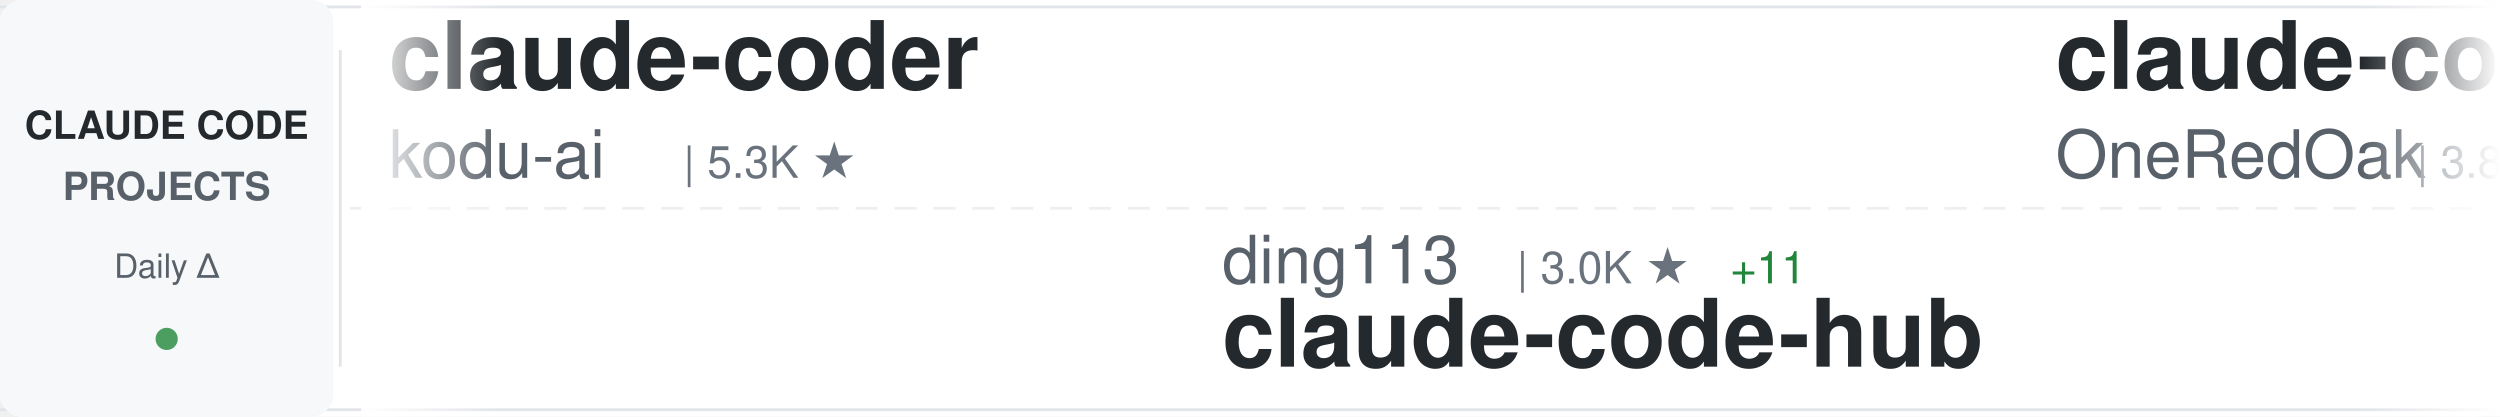
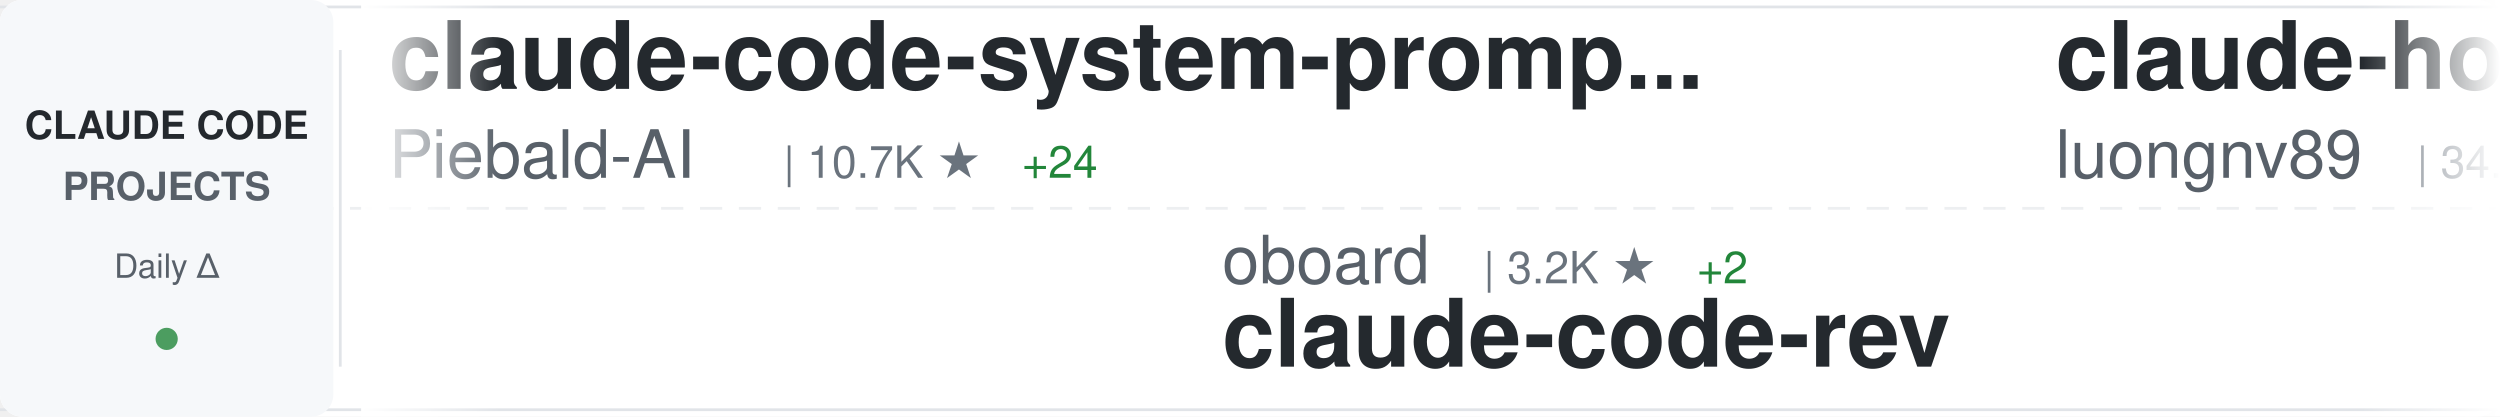
<svg xmlns="http://www.w3.org/2000/svg" width="900" height="150">
  <defs>
    <linearGradient id="awesomeLeftFade" x1="0%" y1="0%" x2="100%" y2="0%">
      <stop offset="0%" style="stop-color:#ffffff;stop-opacity:1" />
      <stop offset="100%" style="stop-color:#ffffff;stop-opacity:0" />
    </linearGradient>
    <linearGradient id="awesomeRightFade" x1="0%" y1="0%" x2="100%" y2="0%">
      <stop offset="0%" style="stop-color:#ffffff;stop-opacity:0" />
      <stop offset="100%" style="stop-color:#ffffff;stop-opacity:1" />
    </linearGradient>
  </defs>
  <rect width="900" height="150" fill="#ffffff" rx="8" />
  <rect x="0" y="2" width="900" height="1" fill="#e1e4e8" />
  <rect x="0" y="147" width="900" height="1" fill="#e1e4e8" />
  <line x1="0" y1="75" x2="900" y2="75" stroke="#e1e4e8" stroke-width="1" stroke-dasharray="8 6" opacity="0.6" />
  <rect x="0" y="0" width="120" height="150" fill="#f6f8fa" rx="8" />
  <text x="60" y="50" font-family="-apple-system, BlinkMacSystemFont, 'Segoe UI', Helvetica, Arial, sans-serif" font-size="14" font-weight="600" fill="#24292e" text-anchor="middle">CLAUDE CODE</text>
  <text x="60" y="72" font-family="-apple-system, BlinkMacSystemFont, 'Segoe UI', Helvetica, Arial, sans-serif" font-size="14" font-weight="600" fill="#586069" text-anchor="middle">PROJECTS</text>
  <text x="60" y="100" font-family="-apple-system, BlinkMacSystemFont, 'Segoe UI', Helvetica, Arial, sans-serif" font-size="12" font-weight="500" fill="#586069" text-anchor="middle">Daily Δ</text>
  <circle cx="60" cy="122" r="4" fill="#22863a" opacity="0.8" />
  <rect x="122" y="18" width="1" height="114" fill="#e1e4e8" />
  <clipPath id="awesomeTickerClip">
    <rect x="130" y="0" width="770" height="150" />
  </clipPath>
  <g clip-path="url(#awesomeTickerClip)">
    <g id="awesomeTickerItems">
      <animateTransform attributeName="transform" attributeType="XML" type="translate" from="0 0" to="-3000 0" dur="54s" repeatCount="indefinite" />
      <g transform="translate(0, 0)">
-         <text x="140" y="32" font-family="-apple-system, BlinkMacSystemFont, 'Segoe UI', Helvetica, Arial, sans-serif" font-size="34" font-weight="600" fill="#24292e">claude-coder</text>
-         <text x="140" y="64" font-family="-apple-system, BlinkMacSystemFont, 'Segoe UI', Helvetica, Arial, sans-serif" font-size="24" font-weight="400" fill="#586069">kodu-ai</text>
-         <text x="246" y="64" font-family="-apple-system, BlinkMacSystemFont, 'Segoe UI', Helvetica, Arial, sans-serif" font-size="16" font-weight="500" fill="#6a737d">| 5.3K ★</text>
+         <text x="140" y="32" font-family="-apple-system, BlinkMacSystemFont, 'Segoe UI', Helvetica, Arial, sans-serif" font-size="34" font-weight="600" fill="#24292e">claude-code-system-promp...</text>
+         <text x="140" y="64" font-family="-apple-system, BlinkMacSystemFont, 'Segoe UI', Helvetica, Arial, sans-serif" font-size="24" font-weight="400" fill="#586069">Piebald-AI</text>
+         <text x="282" y="64" font-family="-apple-system, BlinkMacSystemFont, 'Segoe UI', Helvetica, Arial, sans-serif" font-size="16" font-weight="500" fill="#6a737d">| 10.7K ★</text>
+         <text x="368" y="64" font-family="-apple-system, BlinkMacSystemFont, 'Segoe UI', Helvetica, Arial, sans-serif" font-size="16" font-weight="500" fill="#22863a"> +24</text>
      </g>
      <g transform="translate(300, 0)">
-         <text x="140" y="102" font-family="-apple-system, BlinkMacSystemFont, 'Segoe UI', Helvetica, Arial, sans-serif" font-size="24" font-weight="400" fill="#586069">ding113</text>
-         <text x="246" y="102" font-family="-apple-system, BlinkMacSystemFont, 'Segoe UI', Helvetica, Arial, sans-serif" font-size="16" font-weight="500" fill="#6a737d">| 3.0K ★</text>
-         <text x="323" y="102" font-family="-apple-system, BlinkMacSystemFont, 'Segoe UI', Helvetica, Arial, sans-serif" font-size="16" font-weight="500" fill="#22863a"> +11</text>
-         <text x="140" y="132" font-family="-apple-system, BlinkMacSystemFont, 'Segoe UI', Helvetica, Arial, sans-serif" font-size="34" font-weight="600" fill="#24292e">claude-code-hub</text>
+         <text x="140" y="102" font-family="-apple-system, BlinkMacSystemFont, 'Segoe UI', Helvetica, Arial, sans-serif" font-size="24" font-weight="400" fill="#586069">oboard</text>
+         <text x="234" y="102" font-family="-apple-system, BlinkMacSystemFont, 'Segoe UI', Helvetica, Arial, sans-serif" font-size="16" font-weight="500" fill="#6a737d">| 3.2K ★</text>
+         <text x="311" y="102" font-family="-apple-system, BlinkMacSystemFont, 'Segoe UI', Helvetica, Arial, sans-serif" font-size="16" font-weight="500" fill="#22863a"> +2</text>
+         <text x="140" y="132" font-family="-apple-system, BlinkMacSystemFont, 'Segoe UI', Helvetica, Arial, sans-serif" font-size="34" font-weight="600" fill="#24292e">claude-code-rev</text>
      </g>
      <g transform="translate(600, 0)">
-         <text x="140" y="32" font-family="-apple-system, BlinkMacSystemFont, 'Segoe UI', Helvetica, Arial, sans-serif" font-size="34" font-weight="600" fill="#24292e">claude-code-workflows</text>
-         <text x="140" y="64" font-family="-apple-system, BlinkMacSystemFont, 'Segoe UI', Helvetica, Arial, sans-serif" font-size="24" font-weight="400" fill="#586069">OneRedOak</text>
-         <text x="270" y="64" font-family="-apple-system, BlinkMacSystemFont, 'Segoe UI', Helvetica, Arial, sans-serif" font-size="16" font-weight="500" fill="#6a737d">| 3.8K ★</text>
-         <text x="347" y="64" font-family="-apple-system, BlinkMacSystemFont, 'Segoe UI', Helvetica, Arial, sans-serif" font-size="16" font-weight="500" fill="#22863a"> +1</text>
+         <text x="140" y="32" font-family="-apple-system, BlinkMacSystemFont, 'Segoe UI', Helvetica, Arial, sans-serif" font-size="34" font-weight="600" fill="#24292e">claude-howto</text>
+         <text x="140" y="64" font-family="-apple-system, BlinkMacSystemFont, 'Segoe UI', Helvetica, Arial, sans-serif" font-size="24" font-weight="400" fill="#586069">luongnv89</text>
+         <text x="270" y="64" font-family="-apple-system, BlinkMacSystemFont, 'Segoe UI', Helvetica, Arial, sans-serif" font-size="16" font-weight="500" fill="#6a737d">| 34.8K ★</text>
+         <text x="356" y="64" font-family="-apple-system, BlinkMacSystemFont, 'Segoe UI', Helvetica, Arial, sans-serif" font-size="16" font-weight="500" fill="#22863a"> +58</text>
      </g>
      <g transform="translate(900, 0)">
-         <text x="140" y="102" font-family="-apple-system, BlinkMacSystemFont, 'Segoe UI', Helvetica, Arial, sans-serif" font-size="24" font-weight="400" fill="#586069">nicedreamzapp</text>
-         <text x="318" y="102" font-family="-apple-system, BlinkMacSystemFont, 'Segoe UI', Helvetica, Arial, sans-serif" font-size="16" font-weight="500" fill="#6a737d">| 2.7K ★</text>
-         <text x="395" y="102" font-family="-apple-system, BlinkMacSystemFont, 'Segoe UI', Helvetica, Arial, sans-serif" font-size="16" font-weight="500" fill="#22863a"> +3</text>
-         <text x="140" y="132" font-family="-apple-system, BlinkMacSystemFont, 'Segoe UI', Helvetica, Arial, sans-serif" font-size="34" font-weight="600" fill="#24292e">claude-code-local</text>
+         <text x="140" y="102" font-family="-apple-system, BlinkMacSystemFont, 'Segoe UI', Helvetica, Arial, sans-serif" font-size="24" font-weight="400" fill="#586069">shareAI-lab</text>
+         <text x="294" y="102" font-family="-apple-system, BlinkMacSystemFont, 'Segoe UI', Helvetica, Arial, sans-serif" font-size="16" font-weight="500" fill="#6a737d">| 64.3K ★</text>
+         <text x="380" y="102" font-family="-apple-system, BlinkMacSystemFont, 'Segoe UI', Helvetica, Arial, sans-serif" font-size="16" font-weight="500" fill="#22863a"> +232</text>
+         <text x="140" y="132" font-family="-apple-system, BlinkMacSystemFont, 'Segoe UI', Helvetica, Arial, sans-serif" font-size="34" font-weight="600" fill="#24292e">learn-claude-code</text>
      </g>
      <g transform="translate(1200, 0)">
-         <text x="140" y="32" font-family="-apple-system, BlinkMacSystemFont, 'Segoe UI', Helvetica, Arial, sans-serif" font-size="34" font-weight="600" fill="#24292e">claude_code_src</text>
-         <text x="140" y="64" font-family="-apple-system, BlinkMacSystemFont, 'Segoe UI', Helvetica, Arial, sans-serif" font-size="24" font-weight="400" fill="#586069">ponponon</text>
-         <text x="258" y="64" font-family="-apple-system, BlinkMacSystemFont, 'Segoe UI', Helvetica, Arial, sans-serif" font-size="16" font-weight="500" fill="#6a737d">| 2.3K ★</text>
-         <text x="335" y="64" font-family="-apple-system, BlinkMacSystemFont, 'Segoe UI', Helvetica, Arial, sans-serif" font-size="16" font-weight="500" fill="#22863a"> +2</text>
+         <text x="140" y="32" font-family="-apple-system, BlinkMacSystemFont, 'Segoe UI', Helvetica, Arial, sans-serif" font-size="34" font-weight="600" fill="#24292e">claude-code-base-action</text>
+         <text x="140" y="64" font-family="-apple-system, BlinkMacSystemFont, 'Segoe UI', Helvetica, Arial, sans-serif" font-size="24" font-weight="400" fill="#586069">anthropics</text>
+         <text x="282" y="64" font-family="-apple-system, BlinkMacSystemFont, 'Segoe UI', Helvetica, Arial, sans-serif" font-size="16" font-weight="500" fill="#6a737d">| 857 ★</text>
+         <text x="350" y="64" font-family="-apple-system, BlinkMacSystemFont, 'Segoe UI', Helvetica, Arial, sans-serif" font-size="16" font-weight="500" fill="#22863a"> +1</text>
      </g>
      <g transform="translate(1500, 0)">
-         <text x="140" y="102" font-family="-apple-system, BlinkMacSystemFont, 'Segoe UI', Helvetica, Arial, sans-serif" font-size="24" font-weight="400" fill="#586069">davila7</text>
-         <text x="246" y="102" font-family="-apple-system, BlinkMacSystemFont, 'Segoe UI', Helvetica, Arial, sans-serif" font-size="16" font-weight="500" fill="#6a737d">| 27.7K ★</text>
-         <text x="332" y="102" font-family="-apple-system, BlinkMacSystemFont, 'Segoe UI', Helvetica, Arial, sans-serif" font-size="16" font-weight="500" fill="#22863a"> +22</text>
-         <text x="140" y="132" font-family="-apple-system, BlinkMacSystemFont, 'Segoe UI', Helvetica, Arial, sans-serif" font-size="34" font-weight="600" fill="#24292e">claude-code-templates</text>
+         <text x="140" y="102" font-family="-apple-system, BlinkMacSystemFont, 'Segoe UI', Helvetica, Arial, sans-serif" font-size="24" font-weight="400" fill="#586069">Cranot</text>
+         <text x="234" y="102" font-family="-apple-system, BlinkMacSystemFont, 'Segoe UI', Helvetica, Arial, sans-serif" font-size="16" font-weight="500" fill="#6a737d">| 2.8K ★</text>
+         <text x="311" y="102" font-family="-apple-system, BlinkMacSystemFont, 'Segoe UI', Helvetica, Arial, sans-serif" font-size="16" font-weight="500" fill="#22863a"> +3</text>
+         <text x="140" y="132" font-family="-apple-system, BlinkMacSystemFont, 'Segoe UI', Helvetica, Arial, sans-serif" font-size="34" font-weight="600" fill="#24292e">claude-code-guide</text>
      </g>
      <g transform="translate(1800, 0)">
-         <text x="140" y="32" font-family="-apple-system, BlinkMacSystemFont, 'Segoe UI', Helvetica, Arial, sans-serif" font-size="34" font-weight="600" fill="#24292e">edmunds-claude-code</text>
-         <text x="140" y="64" font-family="-apple-system, BlinkMacSystemFont, 'Segoe UI', Helvetica, Arial, sans-serif" font-size="24" font-weight="400" fill="#586069">edmund-io</text>
-         <text x="270" y="64" font-family="-apple-system, BlinkMacSystemFont, 'Segoe UI', Helvetica, Arial, sans-serif" font-size="16" font-weight="500" fill="#6a737d">| 1.4K ★</text>
-         <text x="347" y="64" font-family="-apple-system, BlinkMacSystemFont, 'Segoe UI', Helvetica, Arial, sans-serif" font-size="16" font-weight="500" fill="#22863a"> +2</text>
+         <text x="140" y="32" font-family="-apple-system, BlinkMacSystemFont, 'Segoe UI', Helvetica, Arial, sans-serif" font-size="34" font-weight="600" fill="#24292e">Claude-code</text>
+         <text x="140" y="64" font-family="-apple-system, BlinkMacSystemFont, 'Segoe UI', Helvetica, Arial, sans-serif" font-size="24" font-weight="400" fill="#586069">fazxes</text>
+         <text x="234" y="64" font-family="-apple-system, BlinkMacSystemFont, 'Segoe UI', Helvetica, Arial, sans-serif" font-size="16" font-weight="500" fill="#6a737d">| 218 ★</text>
      </g>
      <g transform="translate(2100, 0)">
-         <text x="140" y="102" font-family="-apple-system, BlinkMacSystemFont, 'Segoe UI', Helvetica, Arial, sans-serif" font-size="24" font-weight="400" fill="#586069">AICoderTudou</text>
-         <text x="306" y="102" font-family="-apple-system, BlinkMacSystemFont, 'Segoe UI', Helvetica, Arial, sans-serif" font-size="16" font-weight="500" fill="#6a737d">| 500 ★</text>
-         <text x="140" y="132" font-family="-apple-system, BlinkMacSystemFont, 'Segoe UI', Helvetica, Arial, sans-serif" font-size="34" font-weight="600" fill="#24292e">claude-code-tudou</text>
+         <text x="140" y="102" font-family="-apple-system, BlinkMacSystemFont, 'Segoe UI', Helvetica, Arial, sans-serif" font-size="24" font-weight="400" fill="#586069">Yuyz0112</text>
+         <text x="258" y="102" font-family="-apple-system, BlinkMacSystemFont, 'Segoe UI', Helvetica, Arial, sans-serif" font-size="16" font-weight="500" fill="#6a737d">| 2.4K ★</text>
+         <text x="335" y="102" font-family="-apple-system, BlinkMacSystemFont, 'Segoe UI', Helvetica, Arial, sans-serif" font-size="16" font-weight="500" fill="#22863a"> +1</text>
+         <text x="140" y="132" font-family="-apple-system, BlinkMacSystemFont, 'Segoe UI', Helvetica, Arial, sans-serif" font-size="34" font-weight="600" fill="#24292e">claude-code-reverse</text>
      </g>
      <g transform="translate(2400, 0)">
-         <text x="140" y="32" font-family="-apple-system, BlinkMacSystemFont, 'Segoe UI', Helvetica, Arial, sans-serif" font-size="34" font-weight="600" fill="#24292e">pi-vs-claude-code</text>
-         <text x="140" y="64" font-family="-apple-system, BlinkMacSystemFont, 'Segoe UI', Helvetica, Arial, sans-serif" font-size="24" font-weight="400" fill="#586069">disler</text>
-         <text x="234" y="64" font-family="-apple-system, BlinkMacSystemFont, 'Segoe UI', Helvetica, Arial, sans-serif" font-size="16" font-weight="500" fill="#6a737d">| 1.3K ★</text>
-         <text x="311" y="64" font-family="-apple-system, BlinkMacSystemFont, 'Segoe UI', Helvetica, Arial, sans-serif" font-size="16" font-weight="500" fill="#22863a"> +9</text>
+         <text x="140" y="32" font-family="-apple-system, BlinkMacSystemFont, 'Segoe UI', Helvetica, Arial, sans-serif" font-size="34" font-weight="600" fill="#24292e">claude-code-spec-workflo...</text>
+         <text x="140" y="64" font-family="-apple-system, BlinkMacSystemFont, 'Segoe UI', Helvetica, Arial, sans-serif" font-size="24" font-weight="400" fill="#586069">Pimzino</text>
+         <text x="246" y="64" font-family="-apple-system, BlinkMacSystemFont, 'Segoe UI', Helvetica, Arial, sans-serif" font-size="16" font-weight="500" fill="#6a737d">| 3.8K ★</text>
+         <text x="323" y="64" font-family="-apple-system, BlinkMacSystemFont, 'Segoe UI', Helvetica, Arial, sans-serif" font-size="16" font-weight="500" fill="#22863a"> +2</text>
      </g>
      <g transform="translate(2700, 0)">
-         <text x="140" y="102" font-family="-apple-system, BlinkMacSystemFont, 'Segoe UI', Helvetica, Arial, sans-serif" font-size="24" font-weight="400" fill="#586069">rohitg00</text>
-         <text x="258" y="102" font-family="-apple-system, BlinkMacSystemFont, 'Segoe UI', Helvetica, Arial, sans-serif" font-size="16" font-weight="500" fill="#6a737d">| 1.9K ★</text>
-         <text x="335" y="102" font-family="-apple-system, BlinkMacSystemFont, 'Segoe UI', Helvetica, Arial, sans-serif" font-size="16" font-weight="500" fill="#22863a"> +10</text>
-         <text x="140" y="132" font-family="-apple-system, BlinkMacSystemFont, 'Segoe UI', Helvetica, Arial, sans-serif" font-size="34" font-weight="600" fill="#24292e">awesome-claude-code-tool...</text>
+         <text x="140" y="102" font-family="-apple-system, BlinkMacSystemFont, 'Segoe UI', Helvetica, Arial, sans-serif" font-size="24" font-weight="400" fill="#586069">pedrohcgs</text>
+         <text x="270" y="102" font-family="-apple-system, BlinkMacSystemFont, 'Segoe UI', Helvetica, Arial, sans-serif" font-size="16" font-weight="500" fill="#6a737d">| 1.2K ★</text>
+         <text x="347" y="102" font-family="-apple-system, BlinkMacSystemFont, 'Segoe UI', Helvetica, Arial, sans-serif" font-size="16" font-weight="500" fill="#22863a"> +6</text>
+         <text x="140" y="132" font-family="-apple-system, BlinkMacSystemFont, 'Segoe UI', Helvetica, Arial, sans-serif" font-size="34" font-weight="600" fill="#24292e">claude-code-my-workflow</text>
      </g>
      <g transform="translate(3000, 0)">
-         <text x="140" y="32" font-family="-apple-system, BlinkMacSystemFont, 'Segoe UI', Helvetica, Arial, sans-serif" font-size="34" font-weight="600" fill="#24292e">claude-coder</text>
-         <text x="140" y="64" font-family="-apple-system, BlinkMacSystemFont, 'Segoe UI', Helvetica, Arial, sans-serif" font-size="24" font-weight="400" fill="#586069">kodu-ai</text>
-         <text x="246" y="64" font-family="-apple-system, BlinkMacSystemFont, 'Segoe UI', Helvetica, Arial, sans-serif" font-size="16" font-weight="500" fill="#6a737d">| 5.3K ★</text>
+         <text x="140" y="32" font-family="-apple-system, BlinkMacSystemFont, 'Segoe UI', Helvetica, Arial, sans-serif" font-size="34" font-weight="600" fill="#24292e">claude-code-system-promp...</text>
+         <text x="140" y="64" font-family="-apple-system, BlinkMacSystemFont, 'Segoe UI', Helvetica, Arial, sans-serif" font-size="24" font-weight="400" fill="#586069">Piebald-AI</text>
+         <text x="282" y="64" font-family="-apple-system, BlinkMacSystemFont, 'Segoe UI', Helvetica, Arial, sans-serif" font-size="16" font-weight="500" fill="#6a737d">| 10.7K ★</text>
+         <text x="368" y="64" font-family="-apple-system, BlinkMacSystemFont, 'Segoe UI', Helvetica, Arial, sans-serif" font-size="16" font-weight="500" fill="#22863a"> +24</text>
      </g>
      <g transform="translate(3300, 0)">
-         <text x="140" y="102" font-family="-apple-system, BlinkMacSystemFont, 'Segoe UI', Helvetica, Arial, sans-serif" font-size="24" font-weight="400" fill="#586069">ding113</text>
-         <text x="246" y="102" font-family="-apple-system, BlinkMacSystemFont, 'Segoe UI', Helvetica, Arial, sans-serif" font-size="16" font-weight="500" fill="#6a737d">| 3.0K ★</text>
-         <text x="323" y="102" font-family="-apple-system, BlinkMacSystemFont, 'Segoe UI', Helvetica, Arial, sans-serif" font-size="16" font-weight="500" fill="#22863a"> +11</text>
-         <text x="140" y="132" font-family="-apple-system, BlinkMacSystemFont, 'Segoe UI', Helvetica, Arial, sans-serif" font-size="34" font-weight="600" fill="#24292e">claude-code-hub</text>
+         <text x="140" y="102" font-family="-apple-system, BlinkMacSystemFont, 'Segoe UI', Helvetica, Arial, sans-serif" font-size="24" font-weight="400" fill="#586069">oboard</text>
+         <text x="234" y="102" font-family="-apple-system, BlinkMacSystemFont, 'Segoe UI', Helvetica, Arial, sans-serif" font-size="16" font-weight="500" fill="#6a737d">| 3.2K ★</text>
+         <text x="311" y="102" font-family="-apple-system, BlinkMacSystemFont, 'Segoe UI', Helvetica, Arial, sans-serif" font-size="16" font-weight="500" fill="#22863a"> +2</text>
+         <text x="140" y="132" font-family="-apple-system, BlinkMacSystemFont, 'Segoe UI', Helvetica, Arial, sans-serif" font-size="34" font-weight="600" fill="#24292e">claude-code-rev</text>
      </g>
      <g transform="translate(3600, 0)">
-         <text x="140" y="32" font-family="-apple-system, BlinkMacSystemFont, 'Segoe UI', Helvetica, Arial, sans-serif" font-size="34" font-weight="600" fill="#24292e">claude-code-workflows</text>
-         <text x="140" y="64" font-family="-apple-system, BlinkMacSystemFont, 'Segoe UI', Helvetica, Arial, sans-serif" font-size="24" font-weight="400" fill="#586069">OneRedOak</text>
-         <text x="270" y="64" font-family="-apple-system, BlinkMacSystemFont, 'Segoe UI', Helvetica, Arial, sans-serif" font-size="16" font-weight="500" fill="#6a737d">| 3.8K ★</text>
-         <text x="347" y="64" font-family="-apple-system, BlinkMacSystemFont, 'Segoe UI', Helvetica, Arial, sans-serif" font-size="16" font-weight="500" fill="#22863a"> +1</text>
+         <text x="140" y="32" font-family="-apple-system, BlinkMacSystemFont, 'Segoe UI', Helvetica, Arial, sans-serif" font-size="34" font-weight="600" fill="#24292e">claude-howto</text>
+         <text x="140" y="64" font-family="-apple-system, BlinkMacSystemFont, 'Segoe UI', Helvetica, Arial, sans-serif" font-size="24" font-weight="400" fill="#586069">luongnv89</text>
+         <text x="270" y="64" font-family="-apple-system, BlinkMacSystemFont, 'Segoe UI', Helvetica, Arial, sans-serif" font-size="16" font-weight="500" fill="#6a737d">| 34.8K ★</text>
+         <text x="356" y="64" font-family="-apple-system, BlinkMacSystemFont, 'Segoe UI', Helvetica, Arial, sans-serif" font-size="16" font-weight="500" fill="#22863a"> +58</text>
      </g>
      <g transform="translate(3900, 0)">
-         <text x="140" y="102" font-family="-apple-system, BlinkMacSystemFont, 'Segoe UI', Helvetica, Arial, sans-serif" font-size="24" font-weight="400" fill="#586069">nicedreamzapp</text>
-         <text x="318" y="102" font-family="-apple-system, BlinkMacSystemFont, 'Segoe UI', Helvetica, Arial, sans-serif" font-size="16" font-weight="500" fill="#6a737d">| 2.7K ★</text>
-         <text x="395" y="102" font-family="-apple-system, BlinkMacSystemFont, 'Segoe UI', Helvetica, Arial, sans-serif" font-size="16" font-weight="500" fill="#22863a"> +3</text>
-         <text x="140" y="132" font-family="-apple-system, BlinkMacSystemFont, 'Segoe UI', Helvetica, Arial, sans-serif" font-size="34" font-weight="600" fill="#24292e">claude-code-local</text>
+         <text x="140" y="102" font-family="-apple-system, BlinkMacSystemFont, 'Segoe UI', Helvetica, Arial, sans-serif" font-size="24" font-weight="400" fill="#586069">shareAI-lab</text>
+         <text x="294" y="102" font-family="-apple-system, BlinkMacSystemFont, 'Segoe UI', Helvetica, Arial, sans-serif" font-size="16" font-weight="500" fill="#6a737d">| 64.3K ★</text>
+         <text x="380" y="102" font-family="-apple-system, BlinkMacSystemFont, 'Segoe UI', Helvetica, Arial, sans-serif" font-size="16" font-weight="500" fill="#22863a"> +232</text>
+         <text x="140" y="132" font-family="-apple-system, BlinkMacSystemFont, 'Segoe UI', Helvetica, Arial, sans-serif" font-size="34" font-weight="600" fill="#24292e">learn-claude-code</text>
      </g>
    </g>
  </g>
  <rect x="130" y="0" width="50" height="150" fill="url(#awesomeLeftFade)" />
  <rect x="850" y="0" width="50" height="150" fill="url(#awesomeRightFade)" />
</svg>
